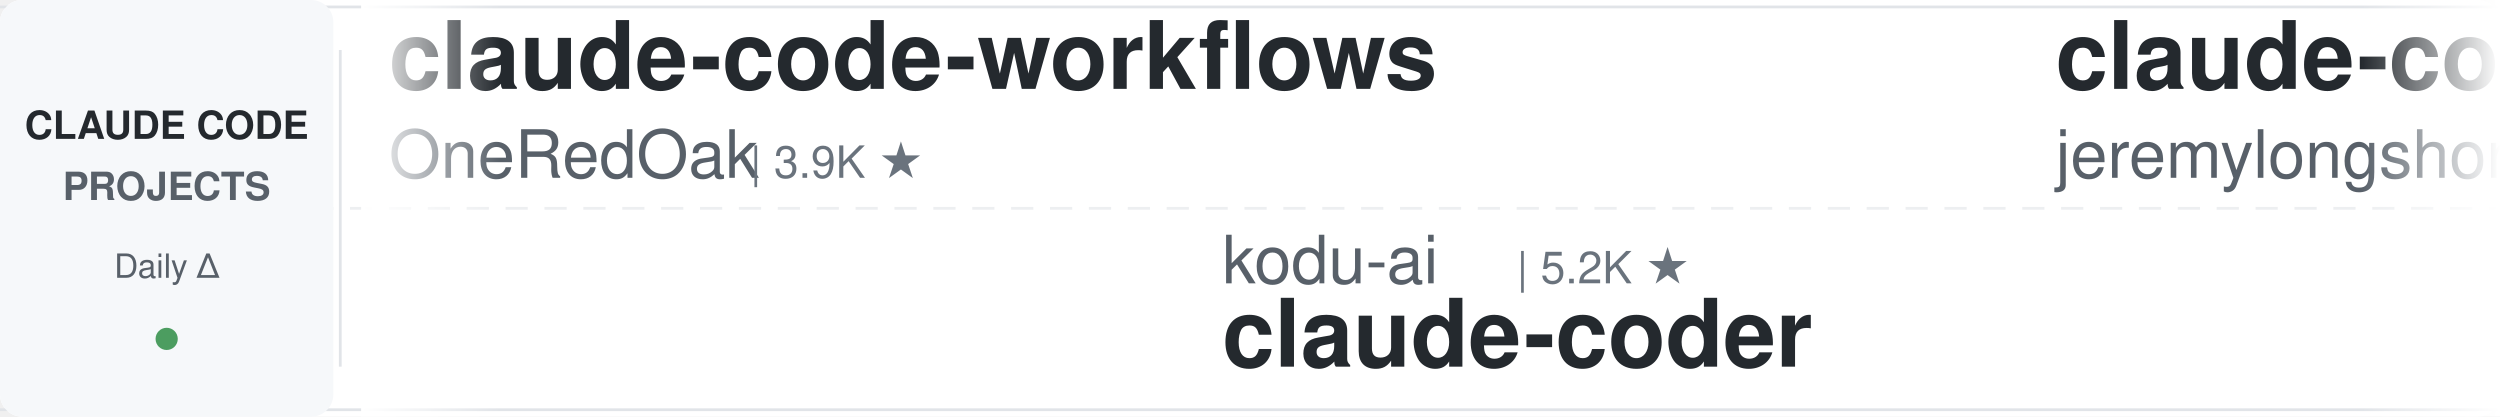
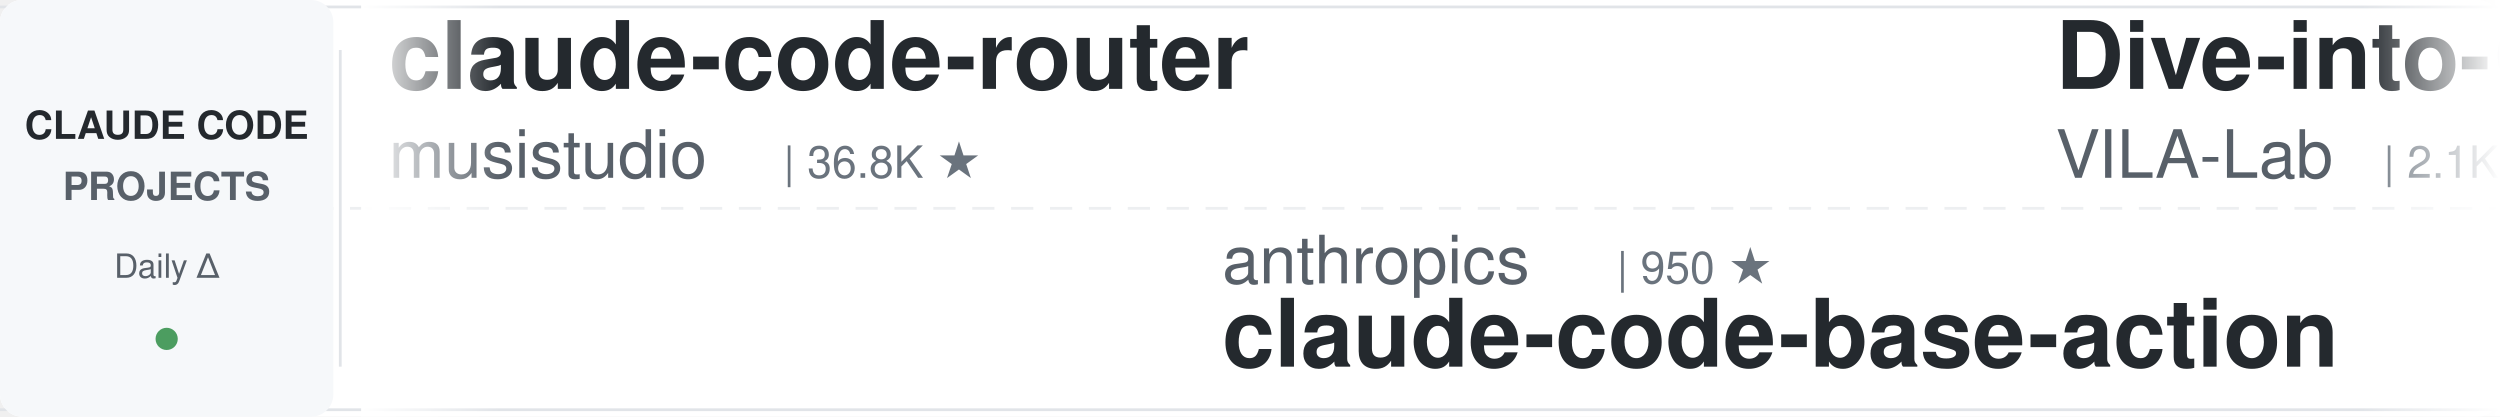
<svg xmlns="http://www.w3.org/2000/svg" width="900" height="150">
  <defs>
    <linearGradient id="leftFade" x1="0%" y1="0%" x2="100%" y2="0%">
      <stop offset="0%" style="stop-color:#ffffff;stop-opacity:1" />
      <stop offset="100%" style="stop-color:#ffffff;stop-opacity:0" />
    </linearGradient>
    <linearGradient id="rightFade" x1="0%" y1="0%" x2="100%" y2="0%">
      <stop offset="0%" style="stop-color:#ffffff;stop-opacity:0" />
      <stop offset="100%" style="stop-color:#ffffff;stop-opacity:1" />
    </linearGradient>
  </defs>
  <rect width="900" height="150" fill="#ffffff" rx="8" />
  <rect x="0" y="2" width="900" height="1" fill="#e1e4e8" />
  <rect x="0" y="147" width="900" height="1" fill="#e1e4e8" />
  <line x1="0" y1="75" x2="900" y2="75" stroke="#e1e4e8" stroke-width="1" stroke-dasharray="8 6" opacity="0.6" />
  <rect x="0" y="0" width="120" height="150" fill="#f6f8fa" rx="8" />
  <text x="60" y="50" font-family="-apple-system, BlinkMacSystemFont, 'Segoe UI', Helvetica, Arial, sans-serif" font-size="14" font-weight="600" fill="#24292e" text-anchor="middle">CLAUDE CODE</text>
  <text x="60" y="72" font-family="-apple-system, BlinkMacSystemFont, 'Segoe UI', Helvetica, Arial, sans-serif" font-size="14" font-weight="600" fill="#586069" text-anchor="middle">PROJECTS</text>
  <text x="60" y="100" font-family="-apple-system, BlinkMacSystemFont, 'Segoe UI', Helvetica, Arial, sans-serif" font-size="12" font-weight="500" fill="#586069" text-anchor="middle">Daily Δ</text>
  <circle cx="60" cy="122" r="4" fill="#22863a" opacity="0.8" />
  <rect x="122" y="18" width="1" height="114" fill="#e1e4e8" />
  <clipPath id="tickerClip">
    <rect x="130" y="0" width="770" height="150" />
  </clipPath>
  <g clip-path="url(#tickerClip)">
    <g id="tickerItems">
      <animateTransform attributeName="transform" attributeType="XML" type="translate" from="0 0" to="-3000 0" dur="54s" repeatCount="indefinite" />
      <g transform="translate(0, 0)">
-         <text x="140" y="32" font-family="-apple-system, BlinkMacSystemFont, 'Segoe UI', Helvetica, Arial, sans-serif" font-size="34" font-weight="600" fill="#24292e">claude-code-workflows</text>
-         <text x="140" y="64" font-family="-apple-system, BlinkMacSystemFont, 'Segoe UI', Helvetica, Arial, sans-serif" font-size="24" font-weight="400" fill="#586069">OneRedOak</text>
-         <text x="270" y="64" font-family="-apple-system, BlinkMacSystemFont, 'Segoe UI', Helvetica, Arial, sans-serif" font-size="16" font-weight="500" fill="#6a737d">| 3.9K ★</text>
+         <text x="140" y="32" font-family="-apple-system, BlinkMacSystemFont, 'Segoe UI', Helvetica, Arial, sans-serif" font-size="34" font-weight="600" fill="#24292e">claude-code-router</text>
+         <text x="140" y="64" font-family="-apple-system, BlinkMacSystemFont, 'Segoe UI', Helvetica, Arial, sans-serif" font-size="24" font-weight="400" fill="#586069">musistudio</text>
+         <text x="282" y="64" font-family="-apple-system, BlinkMacSystemFont, 'Segoe UI', Helvetica, Arial, sans-serif" font-size="16" font-weight="500" fill="#6a737d">| 36.8K ★</text>
      </g>
      <g transform="translate(300, 0)">
-         <text x="140" y="102" font-family="-apple-system, BlinkMacSystemFont, 'Segoe UI', Helvetica, Arial, sans-serif" font-size="24" font-weight="400" fill="#586069">kodu-ai</text>
-         <text x="246" y="102" font-family="-apple-system, BlinkMacSystemFont, 'Segoe UI', Helvetica, Arial, sans-serif" font-size="16" font-weight="500" fill="#6a737d">| 5.2K ★</text>
-         <text x="140" y="132" font-family="-apple-system, BlinkMacSystemFont, 'Segoe UI', Helvetica, Arial, sans-serif" font-size="34" font-weight="600" fill="#24292e">claude-coder</text>
+         <text x="140" y="102" font-family="-apple-system, BlinkMacSystemFont, 'Segoe UI', Helvetica, Arial, sans-serif" font-size="24" font-weight="400" fill="#586069">anthropics</text>
+         <text x="282" y="102" font-family="-apple-system, BlinkMacSystemFont, 'Segoe UI', Helvetica, Arial, sans-serif" font-size="16" font-weight="500" fill="#6a737d">| 950 ★</text>
+         <text x="140" y="132" font-family="-apple-system, BlinkMacSystemFont, 'Segoe UI', Helvetica, Arial, sans-serif" font-size="34" font-weight="600" fill="#24292e">claude-code-base-action</text>
      </g>
      <g transform="translate(600, 0)">
-         <text x="140" y="32" font-family="-apple-system, BlinkMacSystemFont, 'Segoe UI', Helvetica, Arial, sans-serif" font-size="34" font-weight="600" fill="#24292e">claude-code-plugins-plus...</text>
-         <text x="140" y="64" font-family="-apple-system, BlinkMacSystemFont, 'Segoe UI', Helvetica, Arial, sans-serif" font-size="24" font-weight="400" fill="#586069">jeremylongshore</text>
-         <text x="342" y="64" font-family="-apple-system, BlinkMacSystemFont, 'Segoe UI', Helvetica, Arial, sans-serif" font-size="16" font-weight="500" fill="#6a737d">| 2.7K ★</text>
+         <text x="140" y="32" font-family="-apple-system, BlinkMacSystemFont, 'Segoe UI', Helvetica, Arial, sans-serif" font-size="34" font-weight="600" fill="#24292e">Dive-into-Claude-Code</text>
+         <text x="140" y="64" font-family="-apple-system, BlinkMacSystemFont, 'Segoe UI', Helvetica, Arial, sans-serif" font-size="24" font-weight="400" fill="#586069">VILA-Lab</text>
+         <text x="258" y="64" font-family="-apple-system, BlinkMacSystemFont, 'Segoe UI', Helvetica, Arial, sans-serif" font-size="16" font-weight="500" fill="#6a737d">| 2.1K ★</text>
      </g>
      <g transform="translate(900, 0)">
-         <text x="140" y="102" font-family="-apple-system, BlinkMacSystemFont, 'Segoe UI', Helvetica, Arial, sans-serif" font-size="24" font-weight="400" fill="#586069">asgeirtj</text>
-         <text x="258" y="102" font-family="-apple-system, BlinkMacSystemFont, 'Segoe UI', Helvetica, Arial, sans-serif" font-size="16" font-weight="500" fill="#6a737d">| 63.3K ★</text>
-         <text x="140" y="132" font-family="-apple-system, BlinkMacSystemFont, 'Segoe UI', Helvetica, Arial, sans-serif" font-size="34" font-weight="600" fill="#24292e">system_prompts_leaks</text>
+         <text x="140" y="102" font-family="-apple-system, BlinkMacSystemFont, 'Segoe UI', Helvetica, Arial, sans-serif" font-size="24" font-weight="400" fill="#586069">ChrisWiles</text>
+         <text x="282" y="102" font-family="-apple-system, BlinkMacSystemFont, 'Segoe UI', Helvetica, Arial, sans-serif" font-size="16" font-weight="500" fill="#6a737d">| 6.0K ★</text>
+         <text x="140" y="132" font-family="-apple-system, BlinkMacSystemFont, 'Segoe UI', Helvetica, Arial, sans-serif" font-size="34" font-weight="600" fill="#24292e">claude-code-showcase</text>
      </g>
      <g transform="translate(1200, 0)">
-         <text x="140" y="32" font-family="-apple-system, BlinkMacSystemFont, 'Segoe UI', Helvetica, Arial, sans-serif" font-size="34" font-weight="600" fill="#24292e">oh-my-claudecode</text>
-         <text x="140" y="64" font-family="-apple-system, BlinkMacSystemFont, 'Segoe UI', Helvetica, Arial, sans-serif" font-size="24" font-weight="400" fill="#586069">Yeachan-Heo</text>
-         <text x="294" y="64" font-family="-apple-system, BlinkMacSystemFont, 'Segoe UI', Helvetica, Arial, sans-serif" font-size="16" font-weight="500" fill="#6a737d">| 38.7K ★</text>
+         <text x="140" y="32" font-family="-apple-system, BlinkMacSystemFont, 'Segoe UI', Helvetica, Arial, sans-serif" font-size="34" font-weight="600" fill="#24292e">everything-claude-code</text>
+         <text x="140" y="64" font-family="-apple-system, BlinkMacSystemFont, 'Segoe UI', Helvetica, Arial, sans-serif" font-size="24" font-weight="400" fill="#586069">WorldFlowAI</text>
+         <text x="294" y="64" font-family="-apple-system, BlinkMacSystemFont, 'Segoe UI', Helvetica, Arial, sans-serif" font-size="16" font-weight="500" fill="#6a737d">| 1.5K ★</text>
      </g>
      <g transform="translate(1500, 0)">
-         <text x="140" y="102" font-family="-apple-system, BlinkMacSystemFont, 'Segoe UI', Helvetica, Arial, sans-serif" font-size="24" font-weight="400" fill="#586069">Windy3f3f3f3f</text>
-         <text x="318" y="102" font-family="-apple-system, BlinkMacSystemFont, 'Segoe UI', Helvetica, Arial, sans-serif" font-size="16" font-weight="500" fill="#6a737d">| 3.5K ★</text>
-         <text x="140" y="132" font-family="-apple-system, BlinkMacSystemFont, 'Segoe UI', Helvetica, Arial, sans-serif" font-size="34" font-weight="600" fill="#24292e">how-claude-code-works</text>
+         <text x="140" y="102" font-family="-apple-system, BlinkMacSystemFont, 'Segoe UI', Helvetica, Arial, sans-serif" font-size="24" font-weight="400" fill="#586069">hangsman</text>
+         <text x="258" y="102" font-family="-apple-system, BlinkMacSystemFont, 'Segoe UI', Helvetica, Arial, sans-serif" font-size="16" font-weight="500" fill="#6a737d">| 790 ★</text>
+         <text x="140" y="132" font-family="-apple-system, BlinkMacSystemFont, 'Segoe UI', Helvetica, Arial, sans-serif" font-size="34" font-weight="600" fill="#24292e">claude-code-source</text>
      </g>
      <g transform="translate(1800, 0)">
-         <text x="140" y="32" font-family="-apple-system, BlinkMacSystemFont, 'Segoe UI', Helvetica, Arial, sans-serif" font-size="34" font-weight="600" fill="#24292e">Auto-claude-code-researc...</text>
-         <text x="140" y="64" font-family="-apple-system, BlinkMacSystemFont, 'Segoe UI', Helvetica, Arial, sans-serif" font-size="24" font-weight="400" fill="#586069">wanshuiyin</text>
-         <text x="282" y="64" font-family="-apple-system, BlinkMacSystemFont, 'Segoe UI', Helvetica, Arial, sans-serif" font-size="16" font-weight="500" fill="#6a737d">| 15.0K ★</text>
+         <text x="140" y="32" font-family="-apple-system, BlinkMacSystemFont, 'Segoe UI', Helvetica, Arial, sans-serif" font-size="34" font-weight="600" fill="#24292e">claude-code-engineering</text>
+         <text x="140" y="64" font-family="-apple-system, BlinkMacSystemFont, 'Segoe UI', Helvetica, Arial, sans-serif" font-size="24" font-weight="400" fill="#586069">huangjia2019</text>
+         <text x="306" y="64" font-family="-apple-system, BlinkMacSystemFont, 'Segoe UI', Helvetica, Arial, sans-serif" font-size="16" font-weight="500" fill="#6a737d">| 1.1K ★</text>
      </g>
      <g transform="translate(2100, 0)">
-         <text x="140" y="102" font-family="-apple-system, BlinkMacSystemFont, 'Segoe UI', Helvetica, Arial, sans-serif" font-size="24" font-weight="400" fill="#586069">Donchitos</text>
-         <text x="270" y="102" font-family="-apple-system, BlinkMacSystemFont, 'Segoe UI', Helvetica, Arial, sans-serif" font-size="16" font-weight="500" fill="#6a737d">| 24.4K ★</text>
-         <text x="140" y="132" font-family="-apple-system, BlinkMacSystemFont, 'Segoe UI', Helvetica, Arial, sans-serif" font-size="34" font-weight="600" fill="#24292e">Claude-Code-Game-Studios</text>
+         <text x="140" y="102" font-family="-apple-system, BlinkMacSystemFont, 'Segoe UI', Helvetica, Arial, sans-serif" font-size="24" font-weight="400" fill="#586069">liuup</text>
+         <text x="222" y="102" font-family="-apple-system, BlinkMacSystemFont, 'Segoe UI', Helvetica, Arial, sans-serif" font-size="16" font-weight="500" fill="#6a737d">| 3.8K ★</text>
+         <text x="140" y="132" font-family="-apple-system, BlinkMacSystemFont, 'Segoe UI', Helvetica, Arial, sans-serif" font-size="34" font-weight="600" fill="#24292e">claude-code-analysis</text>
      </g>
      <g transform="translate(2400, 0)">
-         <text x="140" y="32" font-family="-apple-system, BlinkMacSystemFont, 'Segoe UI', Helvetica, Arial, sans-serif" font-size="34" font-weight="600" fill="#24292e">Claude-Code-Usage-Monito...</text>
-         <text x="140" y="64" font-family="-apple-system, BlinkMacSystemFont, 'Segoe UI', Helvetica, Arial, sans-serif" font-size="24" font-weight="400" fill="#586069">Maciek-roboblog</text>
-         <text x="342" y="64" font-family="-apple-system, BlinkMacSystemFont, 'Segoe UI', Helvetica, Arial, sans-serif" font-size="16" font-weight="500" fill="#6a737d">| 8.6K ★</text>
+         <text x="140" y="32" font-family="-apple-system, BlinkMacSystemFont, 'Segoe UI', Helvetica, Arial, sans-serif" font-size="34" font-weight="600" fill="#24292e">how-claude-code-works</text>
+         <text x="140" y="64" font-family="-apple-system, BlinkMacSystemFont, 'Segoe UI', Helvetica, Arial, sans-serif" font-size="24" font-weight="400" fill="#586069">Windy3f3f3f3f</text>
+         <text x="318" y="64" font-family="-apple-system, BlinkMacSystemFont, 'Segoe UI', Helvetica, Arial, sans-serif" font-size="16" font-weight="500" fill="#6a737d">| 3.5K ★</text>
      </g>
      <g transform="translate(2700, 0)">
-         <text x="140" y="102" font-family="-apple-system, BlinkMacSystemFont, 'Segoe UI', Helvetica, Arial, sans-serif" font-size="24" font-weight="400" fill="#586069">darcyegb</text>
-         <text x="258" y="102" font-family="-apple-system, BlinkMacSystemFont, 'Segoe UI', Helvetica, Arial, sans-serif" font-size="16" font-weight="500" fill="#6a737d">| 760 ★</text>
-         <text x="140" y="132" font-family="-apple-system, BlinkMacSystemFont, 'Segoe UI', Helvetica, Arial, sans-serif" font-size="34" font-weight="600" fill="#24292e">ClaudeCodeAgents</text>
+         <text x="140" y="102" font-family="-apple-system, BlinkMacSystemFont, 'Segoe UI', Helvetica, Arial, sans-serif" font-size="24" font-weight="400" fill="#586069">rohitg00</text>
+         <text x="258" y="102" font-family="-apple-system, BlinkMacSystemFont, 'Segoe UI', Helvetica, Arial, sans-serif" font-size="16" font-weight="500" fill="#6a737d">| 2.5K ★</text>
+         <text x="140" y="132" font-family="-apple-system, BlinkMacSystemFont, 'Segoe UI', Helvetica, Arial, sans-serif" font-size="34" font-weight="600" fill="#24292e">awesome-claude-code-tool...</text>
      </g>
      <g transform="translate(3000, 0)">
-         <text x="140" y="32" font-family="-apple-system, BlinkMacSystemFont, 'Segoe UI', Helvetica, Arial, sans-serif" font-size="34" font-weight="600" fill="#24292e">claude-code-workflows</text>
-         <text x="140" y="64" font-family="-apple-system, BlinkMacSystemFont, 'Segoe UI', Helvetica, Arial, sans-serif" font-size="24" font-weight="400" fill="#586069">OneRedOak</text>
-         <text x="270" y="64" font-family="-apple-system, BlinkMacSystemFont, 'Segoe UI', Helvetica, Arial, sans-serif" font-size="16" font-weight="500" fill="#6a737d">| 3.9K ★</text>
+         <text x="140" y="32" font-family="-apple-system, BlinkMacSystemFont, 'Segoe UI', Helvetica, Arial, sans-serif" font-size="34" font-weight="600" fill="#24292e">claude-code-router</text>
+         <text x="140" y="64" font-family="-apple-system, BlinkMacSystemFont, 'Segoe UI', Helvetica, Arial, sans-serif" font-size="24" font-weight="400" fill="#586069">musistudio</text>
+         <text x="282" y="64" font-family="-apple-system, BlinkMacSystemFont, 'Segoe UI', Helvetica, Arial, sans-serif" font-size="16" font-weight="500" fill="#6a737d">| 36.8K ★</text>
      </g>
      <g transform="translate(3300, 0)">
-         <text x="140" y="102" font-family="-apple-system, BlinkMacSystemFont, 'Segoe UI', Helvetica, Arial, sans-serif" font-size="24" font-weight="400" fill="#586069">kodu-ai</text>
-         <text x="246" y="102" font-family="-apple-system, BlinkMacSystemFont, 'Segoe UI', Helvetica, Arial, sans-serif" font-size="16" font-weight="500" fill="#6a737d">| 5.2K ★</text>
-         <text x="140" y="132" font-family="-apple-system, BlinkMacSystemFont, 'Segoe UI', Helvetica, Arial, sans-serif" font-size="34" font-weight="600" fill="#24292e">claude-coder</text>
+         <text x="140" y="102" font-family="-apple-system, BlinkMacSystemFont, 'Segoe UI', Helvetica, Arial, sans-serif" font-size="24" font-weight="400" fill="#586069">anthropics</text>
+         <text x="282" y="102" font-family="-apple-system, BlinkMacSystemFont, 'Segoe UI', Helvetica, Arial, sans-serif" font-size="16" font-weight="500" fill="#6a737d">| 950 ★</text>
+         <text x="140" y="132" font-family="-apple-system, BlinkMacSystemFont, 'Segoe UI', Helvetica, Arial, sans-serif" font-size="34" font-weight="600" fill="#24292e">claude-code-base-action</text>
      </g>
      <g transform="translate(3600, 0)">
-         <text x="140" y="32" font-family="-apple-system, BlinkMacSystemFont, 'Segoe UI', Helvetica, Arial, sans-serif" font-size="34" font-weight="600" fill="#24292e">claude-code-plugins-plus...</text>
-         <text x="140" y="64" font-family="-apple-system, BlinkMacSystemFont, 'Segoe UI', Helvetica, Arial, sans-serif" font-size="24" font-weight="400" fill="#586069">jeremylongshore</text>
-         <text x="342" y="64" font-family="-apple-system, BlinkMacSystemFont, 'Segoe UI', Helvetica, Arial, sans-serif" font-size="16" font-weight="500" fill="#6a737d">| 2.7K ★</text>
+         <text x="140" y="32" font-family="-apple-system, BlinkMacSystemFont, 'Segoe UI', Helvetica, Arial, sans-serif" font-size="34" font-weight="600" fill="#24292e">Dive-into-Claude-Code</text>
+         <text x="140" y="64" font-family="-apple-system, BlinkMacSystemFont, 'Segoe UI', Helvetica, Arial, sans-serif" font-size="24" font-weight="400" fill="#586069">VILA-Lab</text>
+         <text x="258" y="64" font-family="-apple-system, BlinkMacSystemFont, 'Segoe UI', Helvetica, Arial, sans-serif" font-size="16" font-weight="500" fill="#6a737d">| 2.1K ★</text>
      </g>
      <g transform="translate(3900, 0)">
-         <text x="140" y="102" font-family="-apple-system, BlinkMacSystemFont, 'Segoe UI', Helvetica, Arial, sans-serif" font-size="24" font-weight="400" fill="#586069">asgeirtj</text>
-         <text x="258" y="102" font-family="-apple-system, BlinkMacSystemFont, 'Segoe UI', Helvetica, Arial, sans-serif" font-size="16" font-weight="500" fill="#6a737d">| 63.3K ★</text>
-         <text x="140" y="132" font-family="-apple-system, BlinkMacSystemFont, 'Segoe UI', Helvetica, Arial, sans-serif" font-size="34" font-weight="600" fill="#24292e">system_prompts_leaks</text>
+         <text x="140" y="102" font-family="-apple-system, BlinkMacSystemFont, 'Segoe UI', Helvetica, Arial, sans-serif" font-size="24" font-weight="400" fill="#586069">ChrisWiles</text>
+         <text x="282" y="102" font-family="-apple-system, BlinkMacSystemFont, 'Segoe UI', Helvetica, Arial, sans-serif" font-size="16" font-weight="500" fill="#6a737d">| 6.0K ★</text>
+         <text x="140" y="132" font-family="-apple-system, BlinkMacSystemFont, 'Segoe UI', Helvetica, Arial, sans-serif" font-size="34" font-weight="600" fill="#24292e">claude-code-showcase</text>
      </g>
    </g>
  </g>
  <rect x="130" y="0" width="50" height="150" fill="url(#leftFade)" />
  <rect x="850" y="0" width="50" height="150" fill="url(#rightFade)" />
</svg>
